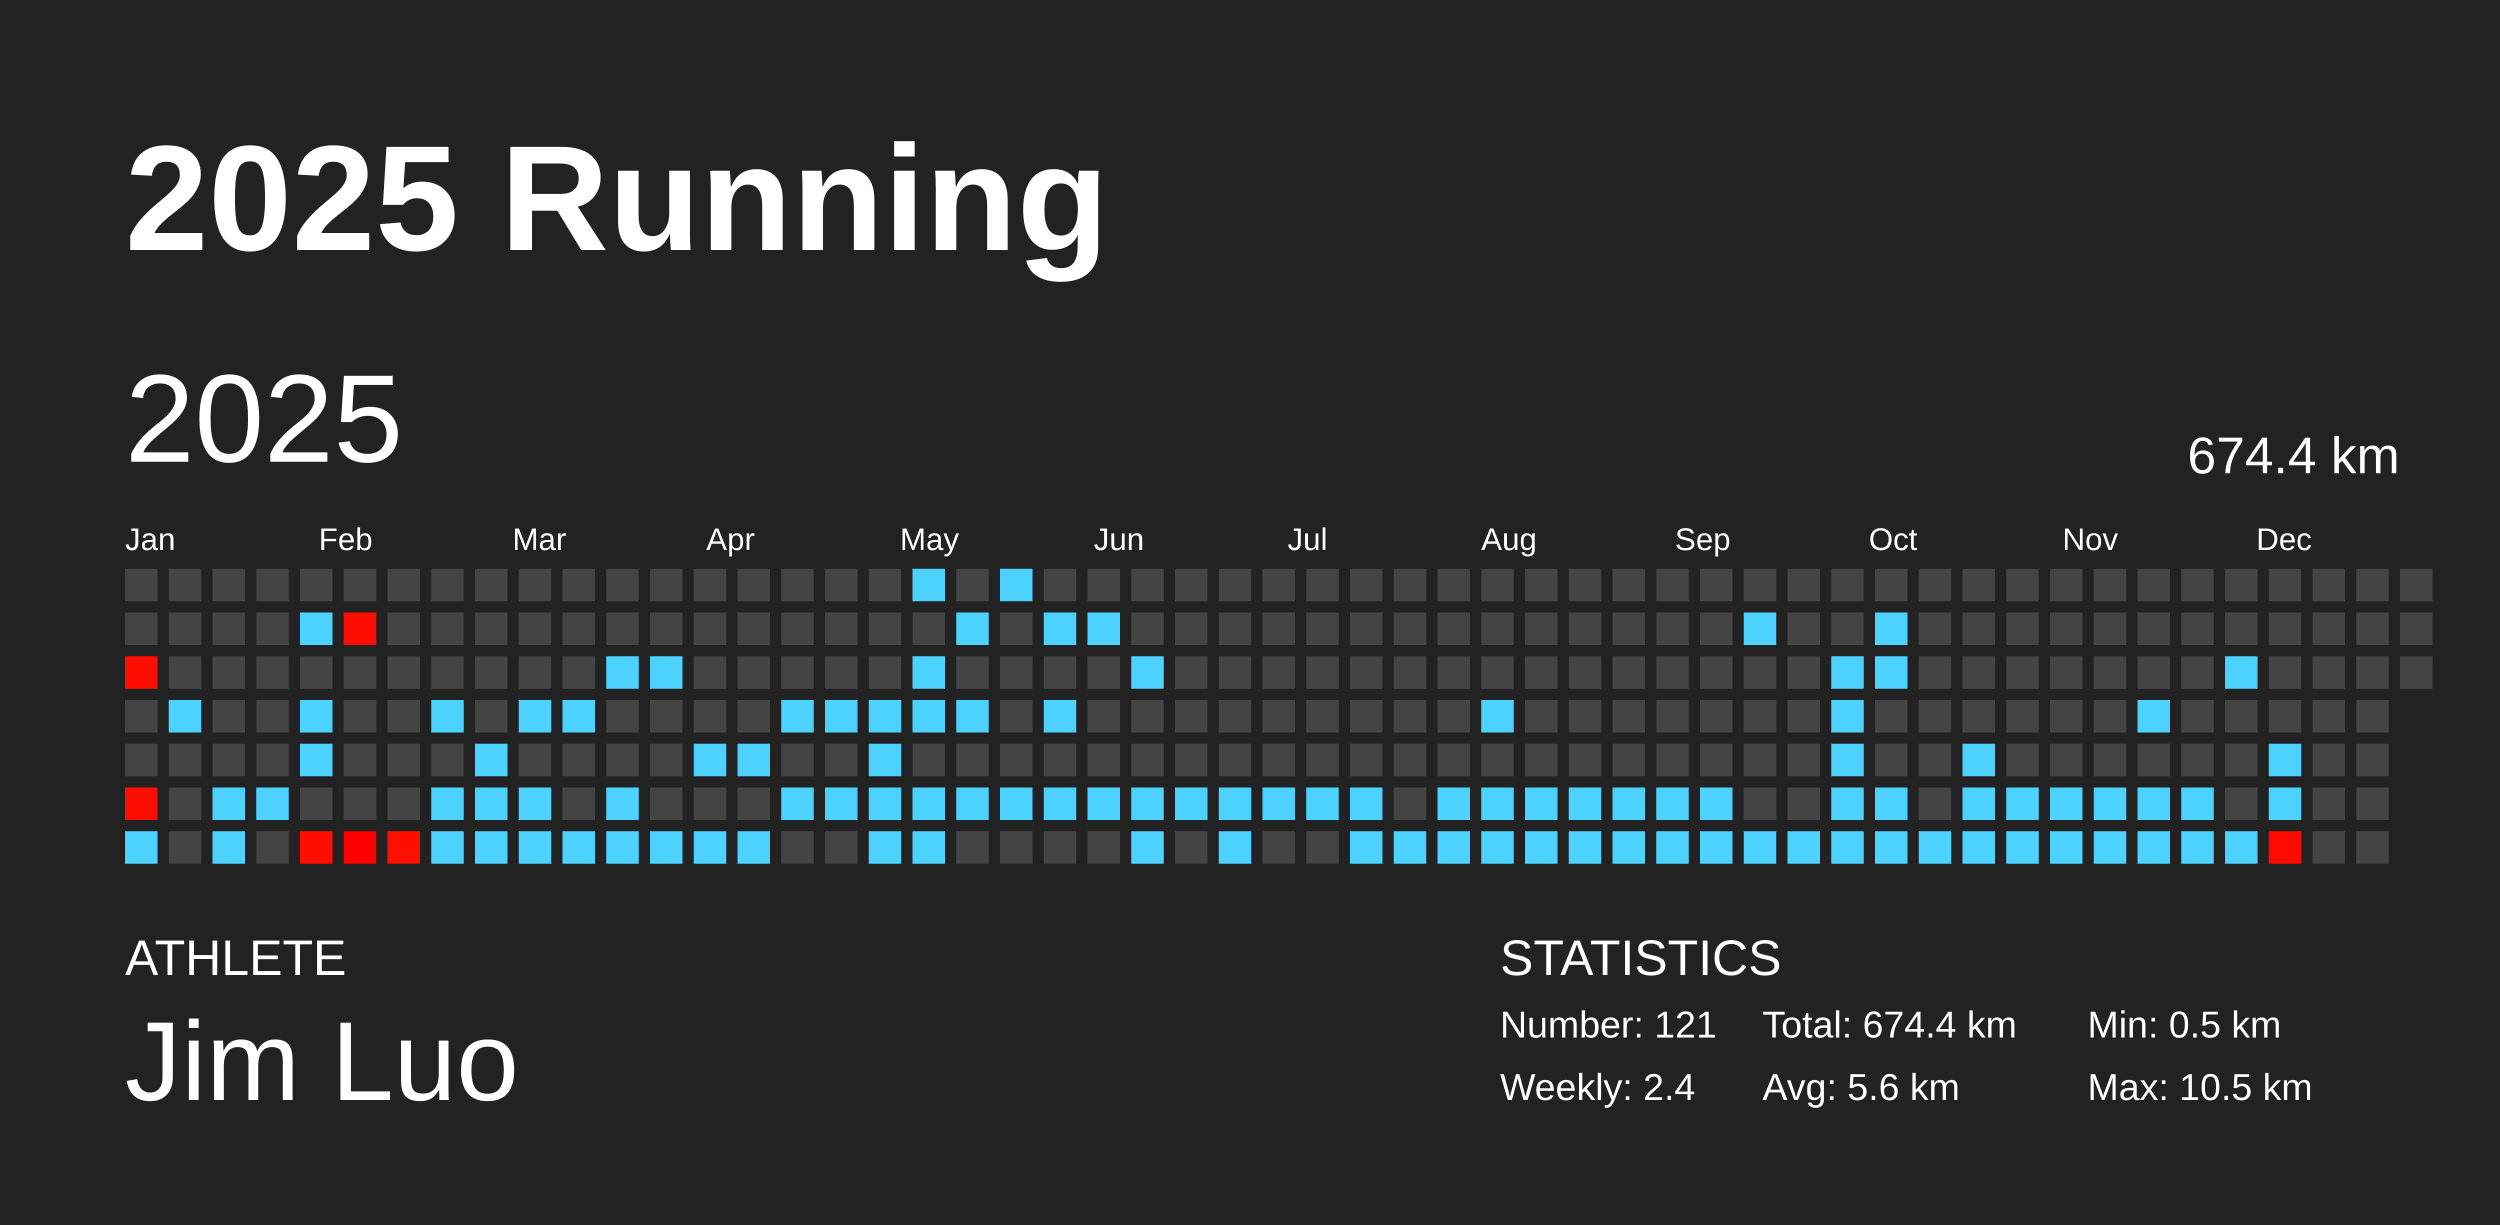
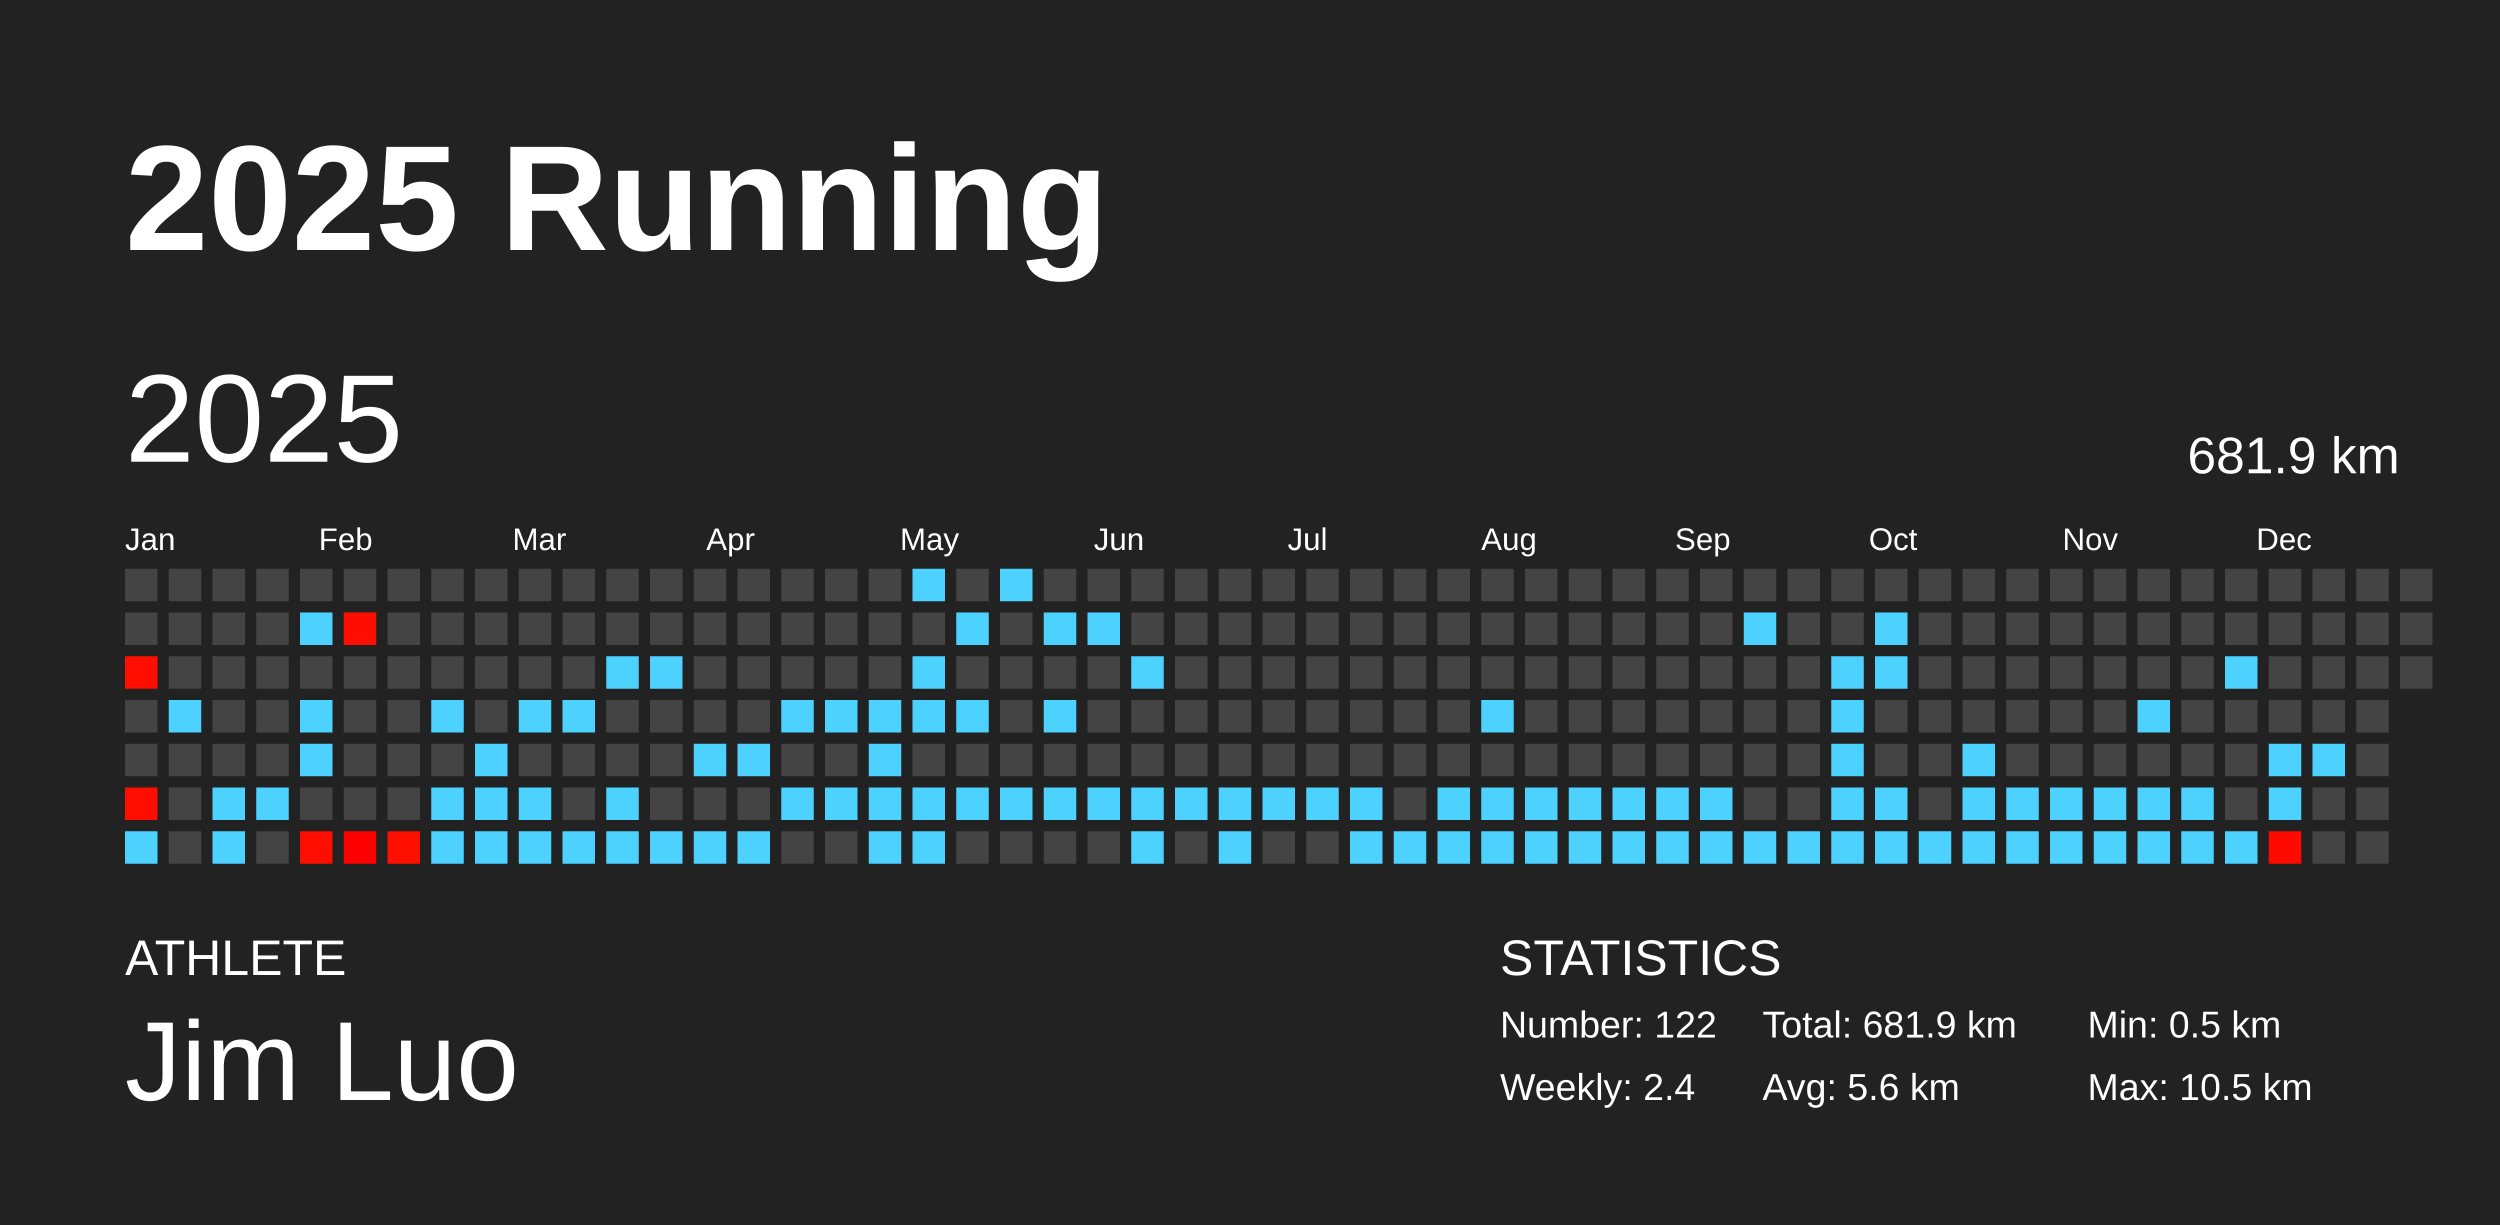
<svg xmlns="http://www.w3.org/2000/svg" baseProfile="full" height="98mm" version="1.1" viewBox="0,0,200,98" width="200mm">
  <defs />
  <rect fill="#222222" height="98" width="200" x="0" y="0" />
  <text fill="#FFFFFF" style="font-size:12px; font-family:Arial; font-weight:bold;" x="10" y="20">2025 Running</text>
  <text fill="#FFFFFF" style="font-size:4px; font-family:Arial" x="10" y="78">ATHLETE</text>
  <text fill="#FFFFFF" style="font-size:9px; font-family:Arial" x="10" y="88">Jim Luo</text>
  <text fill="#FFFFFF" style="font-size:4px; font-family:Arial" x="120" y="78">STATISTICS</text>
-   <text fill="#FFFFFF" style="font-size:3px; font-family:Arial" x="120" y="83">Number: 121</text>
+   <text fill="#FFFFFF" style="font-size:3px; font-family:Arial" x="120" y="83">Number: 122</text>
  <text fill="#FFFFFF" style="font-size:3px; font-family:Arial" x="120" y="88">Weekly: 2.4</text>
-   <text fill="#FFFFFF" style="font-size:3px; font-family:Arial" x="141" y="83">Total: 674.4 km</text>
+   <text fill="#FFFFFF" style="font-size:3px; font-family:Arial" x="141" y="83">Total: 681.9 km</text>
  <text fill="#FFFFFF" style="font-size:3px; font-family:Arial" x="141" y="88">Avg: 5.6 km</text>
  <text fill="#FFFFFF" style="font-size:3px; font-family:Arial" x="167" y="83">Min: 0.5 km</text>
  <text fill="#FFFFFF" style="font-size:3px; font-family:Arial" x="167" y="88">Max: 10.5 km</text>
  <text dominant-baseline="hanging" fill="#FFFFFF" style="font-size:10.0px; font-family:Arial;" x="10" y="30">2025</text>
-   <text dominant-baseline="hanging" fill="#FFFFFF" style="font-size:4.125px; font-family:Arial;" x="175" y="35">674.4 km</text>
+   <text dominant-baseline="hanging" fill="#FFFFFF" style="font-size:4.125px; font-family:Arial;" x="175" y="35">681.9 km</text>
  <text fill="#FFFFFF" style="font-size:2.5px; font-family:Arial" x="10.0" y="44">Jan</text>
  <text fill="#FFFFFF" style="font-size:2.5px; font-family:Arial" x="25.5" y="44">Feb</text>
  <text fill="#FFFFFF" style="font-size:2.5px; font-family:Arial" x="41.0" y="44">Mar</text>
  <text fill="#FFFFFF" style="font-size:2.5px; font-family:Arial" x="56.5" y="44">Apr</text>
  <text fill="#FFFFFF" style="font-size:2.5px; font-family:Arial" x="72.0" y="44">May</text>
  <text fill="#FFFFFF" style="font-size:2.5px; font-family:Arial" x="87.5" y="44">Jun</text>
  <text fill="#FFFFFF" style="font-size:2.5px; font-family:Arial" x="103.0" y="44">Jul</text>
  <text fill="#FFFFFF" style="font-size:2.5px; font-family:Arial" x="118.5" y="44">Aug</text>
  <text fill="#FFFFFF" style="font-size:2.5px; font-family:Arial" x="134.0" y="44">Sep</text>
  <text fill="#FFFFFF" style="font-size:2.5px; font-family:Arial" x="149.5" y="44">Oct</text>
  <text fill="#FFFFFF" style="font-size:2.5px; font-family:Arial" x="165.0" y="44">Nov</text>
  <text fill="#FFFFFF" style="font-size:2.5px; font-family:Arial" x="180.5" y="44">Dec</text>
  <rect fill="#444444" height="2.6" width="2.6" x="10.0" y="45.5" />
  <rect fill="#444444" height="2.6" width="2.6" x="10.0" y="49.0" />
  <rect fill="#ff0d00" height="2.6" width="2.6" x="10.0" y="52.5" />
  <rect fill="#444444" height="2.6" width="2.6" x="10.0" y="56.0" />
  <rect fill="#444444" height="2.6" width="2.6" x="10.0" y="59.5" />
  <rect fill="#ff0d00" height="2.6" width="2.6" x="10.0" y="63.0" />
  <rect fill="#4dd2ff" height="2.6" width="2.6" x="10.0" y="66.5" />
  <rect fill="#444444" height="2.6" width="2.6" x="13.5" y="45.5" />
  <rect fill="#444444" height="2.6" width="2.6" x="13.5" y="49.0" />
  <rect fill="#444444" height="2.6" width="2.6" x="13.5" y="52.5" />
  <rect fill="#4dd2ff" height="2.6" width="2.6" x="13.5" y="56.0" />
  <rect fill="#444444" height="2.6" width="2.6" x="13.5" y="59.5" />
  <rect fill="#444444" height="2.6" width="2.6" x="13.5" y="63.0" />
  <rect fill="#444444" height="2.6" width="2.6" x="13.5" y="66.5" />
  <rect fill="#444444" height="2.6" width="2.6" x="17.0" y="45.5" />
  <rect fill="#444444" height="2.6" width="2.6" x="17.0" y="49.0" />
  <rect fill="#444444" height="2.6" width="2.6" x="17.0" y="52.5" />
  <rect fill="#444444" height="2.6" width="2.6" x="17.0" y="56.0" />
  <rect fill="#444444" height="2.6" width="2.6" x="17.0" y="59.5" />
  <rect fill="#4dd2ff" height="2.6" width="2.6" x="17.0" y="63.0" />
  <rect fill="#4dd2ff" height="2.6" width="2.6" x="17.0" y="66.5" />
  <rect fill="#444444" height="2.6" width="2.6" x="20.5" y="45.5" />
  <rect fill="#444444" height="2.6" width="2.6" x="20.5" y="49.0" />
  <rect fill="#444444" height="2.6" width="2.6" x="20.5" y="52.5" />
  <rect fill="#444444" height="2.6" width="2.6" x="20.5" y="56.0" />
  <rect fill="#444444" height="2.6" width="2.6" x="20.5" y="59.5" />
  <rect fill="#4dd2ff" height="2.6" width="2.6" x="20.5" y="63.0" />
  <rect fill="#444444" height="2.6" width="2.6" x="20.5" y="66.5" />
  <rect fill="#444444" height="2.6" width="2.6" x="24.0" y="45.5" />
  <rect fill="#4dd2ff" height="2.6" width="2.6" x="24.0" y="49.0" />
  <rect fill="#444444" height="2.6" width="2.6" x="24.0" y="52.5" />
  <rect fill="#4dd2ff" height="2.6" width="2.6" x="24.0" y="56.0" />
  <rect fill="#4dd2ff" height="2.6" width="2.6" x="24.0" y="59.5" />
  <rect fill="#444444" height="2.6" width="2.6" x="24.0" y="63.0" />
  <rect fill="#ff0d00" height="2.6" width="2.6" x="24.0" y="66.5" />
  <rect fill="#444444" height="2.6" width="2.6" x="27.5" y="45.5" />
  <rect fill="#ff0d00" height="2.6" width="2.6" x="27.5" y="49.0" />
  <rect fill="#444444" height="2.6" width="2.6" x="27.5" y="52.5" />
  <rect fill="#444444" height="2.6" width="2.6" x="27.5" y="56.0" />
  <rect fill="#444444" height="2.6" width="2.6" x="27.5" y="59.5" />
  <rect fill="#444444" height="2.6" width="2.6" x="27.5" y="63.0" />
  <rect fill="#ff0000" height="2.6" width="2.6" x="27.5" y="66.5" />
  <rect fill="#444444" height="2.6" width="2.6" x="31.0" y="45.5" />
  <rect fill="#444444" height="2.6" width="2.6" x="31.0" y="49.0" />
  <rect fill="#444444" height="2.6" width="2.6" x="31.0" y="52.5" />
  <rect fill="#444444" height="2.6" width="2.6" x="31.0" y="56.0" />
  <rect fill="#444444" height="2.6" width="2.6" x="31.0" y="59.5" />
  <rect fill="#444444" height="2.6" width="2.6" x="31.0" y="63.0" />
  <rect fill="#ff0f00" height="2.6" width="2.6" x="31.0" y="66.5" />
  <rect fill="#444444" height="2.6" width="2.6" x="34.5" y="45.5" />
  <rect fill="#444444" height="2.6" width="2.6" x="34.5" y="49.0" />
  <rect fill="#444444" height="2.6" width="2.6" x="34.5" y="52.5" />
  <rect fill="#4dd2ff" height="2.6" width="2.6" x="34.5" y="56.0" />
  <rect fill="#444444" height="2.6" width="2.6" x="34.5" y="59.5" />
  <rect fill="#4dd2ff" height="2.6" width="2.6" x="34.5" y="63.0" />
  <rect fill="#4dd2ff" height="2.6" width="2.6" x="34.5" y="66.5" />
  <rect fill="#444444" height="2.6" width="2.6" x="38.0" y="45.5" />
  <rect fill="#444444" height="2.6" width="2.6" x="38.0" y="49.0" />
  <rect fill="#444444" height="2.6" width="2.6" x="38.0" y="52.5" />
  <rect fill="#444444" height="2.6" width="2.6" x="38.0" y="56.0" />
  <rect fill="#4dd2ff" height="2.6" width="2.6" x="38.0" y="59.5" />
  <rect fill="#4dd2ff" height="2.6" width="2.6" x="38.0" y="63.0" />
  <rect fill="#4dd2ff" height="2.6" width="2.6" x="38.0" y="66.5" />
  <rect fill="#444444" height="2.6" width="2.6" x="41.5" y="45.5" />
  <rect fill="#444444" height="2.6" width="2.6" x="41.5" y="49.0" />
  <rect fill="#444444" height="2.6" width="2.6" x="41.5" y="52.5" />
  <rect fill="#4dd2ff" height="2.6" width="2.6" x="41.5" y="56.0" />
  <rect fill="#444444" height="2.6" width="2.6" x="41.5" y="59.5" />
  <rect fill="#4dd2ff" height="2.6" width="2.6" x="41.5" y="63.0" />
  <rect fill="#4dd2ff" height="2.6" width="2.6" x="41.5" y="66.5" />
  <rect fill="#444444" height="2.6" width="2.6" x="45.0" y="45.5" />
  <rect fill="#444444" height="2.6" width="2.6" x="45.0" y="49.0" />
  <rect fill="#444444" height="2.6" width="2.6" x="45.0" y="52.5" />
  <rect fill="#4dd2ff" height="2.6" width="2.6" x="45.0" y="56.0" />
  <rect fill="#444444" height="2.6" width="2.6" x="45.0" y="59.5" />
  <rect fill="#444444" height="2.6" width="2.6" x="45.0" y="63.0" />
  <rect fill="#4dd2ff" height="2.6" width="2.6" x="45.0" y="66.5" />
  <rect fill="#444444" height="2.6" width="2.6" x="48.5" y="45.5" />
  <rect fill="#444444" height="2.6" width="2.6" x="48.5" y="49.0" />
  <rect fill="#4dd2ff" height="2.6" width="2.6" x="48.5" y="52.5" />
  <rect fill="#444444" height="2.6" width="2.6" x="48.5" y="56.0" />
  <rect fill="#444444" height="2.6" width="2.6" x="48.5" y="59.5" />
  <rect fill="#4dd2ff" height="2.6" width="2.6" x="48.5" y="63.0" />
  <rect fill="#4dd2ff" height="2.6" width="2.6" x="48.5" y="66.5" />
  <rect fill="#444444" height="2.6" width="2.6" x="52.0" y="45.5" />
  <rect fill="#444444" height="2.6" width="2.6" x="52.0" y="49.0" />
  <rect fill="#4dd2ff" height="2.6" width="2.6" x="52.0" y="52.5" />
  <rect fill="#444444" height="2.6" width="2.6" x="52.0" y="56.0" />
  <rect fill="#444444" height="2.6" width="2.6" x="52.0" y="59.5" />
  <rect fill="#444444" height="2.6" width="2.6" x="52.0" y="63.0" />
  <rect fill="#4dd2ff" height="2.6" width="2.6" x="52.0" y="66.5" />
  <rect fill="#444444" height="2.6" width="2.6" x="55.5" y="45.5" />
  <rect fill="#444444" height="2.6" width="2.6" x="55.5" y="49.0" />
  <rect fill="#444444" height="2.6" width="2.6" x="55.5" y="52.5" />
  <rect fill="#444444" height="2.6" width="2.6" x="55.5" y="56.0" />
  <rect fill="#4dd2ff" height="2.6" width="2.6" x="55.5" y="59.5" />
  <rect fill="#444444" height="2.6" width="2.6" x="55.5" y="63.0" />
  <rect fill="#4dd2ff" height="2.6" width="2.6" x="55.5" y="66.5" />
  <rect fill="#444444" height="2.6" width="2.6" x="59.0" y="45.5" />
  <rect fill="#444444" height="2.6" width="2.6" x="59.0" y="49.0" />
  <rect fill="#444444" height="2.6" width="2.6" x="59.0" y="52.5" />
  <rect fill="#444444" height="2.6" width="2.6" x="59.0" y="56.0" />
  <rect fill="#4dd2ff" height="2.6" width="2.6" x="59.0" y="59.5" />
  <rect fill="#444444" height="2.6" width="2.6" x="59.0" y="63.0" />
  <rect fill="#4dd2ff" height="2.6" width="2.6" x="59.0" y="66.5" />
  <rect fill="#444444" height="2.6" width="2.6" x="62.5" y="45.5" />
  <rect fill="#444444" height="2.6" width="2.6" x="62.5" y="49.0" />
  <rect fill="#444444" height="2.6" width="2.6" x="62.5" y="52.5" />
  <rect fill="#4dd2ff" height="2.6" width="2.6" x="62.5" y="56.0" />
  <rect fill="#444444" height="2.6" width="2.6" x="62.5" y="59.5" />
  <rect fill="#4dd2ff" height="2.6" width="2.6" x="62.5" y="63.0" />
  <rect fill="#444444" height="2.6" width="2.6" x="62.5" y="66.5" />
  <rect fill="#444444" height="2.6" width="2.6" x="66.0" y="45.5" />
  <rect fill="#444444" height="2.6" width="2.6" x="66.0" y="49.0" />
  <rect fill="#444444" height="2.6" width="2.6" x="66.0" y="52.5" />
  <rect fill="#4dd2ff" height="2.6" width="2.6" x="66.0" y="56.0" />
  <rect fill="#444444" height="2.6" width="2.6" x="66.0" y="59.5" />
  <rect fill="#4dd2ff" height="2.6" width="2.6" x="66.0" y="63.0" />
  <rect fill="#444444" height="2.6" width="2.6" x="66.0" y="66.5" />
  <rect fill="#444444" height="2.6" width="2.6" x="69.5" y="45.5" />
  <rect fill="#444444" height="2.6" width="2.6" x="69.5" y="49.0" />
  <rect fill="#444444" height="2.6" width="2.6" x="69.5" y="52.5" />
  <rect fill="#4dd2ff" height="2.6" width="2.6" x="69.5" y="56.0" />
  <rect fill="#4dd2ff" height="2.6" width="2.6" x="69.5" y="59.5" />
  <rect fill="#4dd2ff" height="2.6" width="2.6" x="69.5" y="63.0" />
  <rect fill="#4dd2ff" height="2.6" width="2.6" x="69.5" y="66.5" />
  <rect fill="#4dd2ff" height="2.6" width="2.6" x="73.0" y="45.5" />
  <rect fill="#444444" height="2.6" width="2.6" x="73.0" y="49.0" />
  <rect fill="#4dd2ff" height="2.6" width="2.6" x="73.0" y="52.5" />
  <rect fill="#4dd2ff" height="2.6" width="2.6" x="73.0" y="56.0" />
  <rect fill="#444444" height="2.6" width="2.6" x="73.0" y="59.5" />
  <rect fill="#4dd2ff" height="2.6" width="2.6" x="73.0" y="63.0" />
  <rect fill="#4dd2ff" height="2.6" width="2.6" x="73.0" y="66.5" />
  <rect fill="#444444" height="2.6" width="2.6" x="76.5" y="45.5" />
  <rect fill="#4dd2ff" height="2.6" width="2.6" x="76.5" y="49.0" />
  <rect fill="#444444" height="2.6" width="2.6" x="76.5" y="52.5" />
  <rect fill="#4dd2ff" height="2.6" width="2.6" x="76.5" y="56.0" />
  <rect fill="#444444" height="2.6" width="2.6" x="76.5" y="59.5" />
  <rect fill="#4dd2ff" height="2.6" width="2.6" x="76.5" y="63.0" />
  <rect fill="#444444" height="2.6" width="2.6" x="76.5" y="66.5" />
  <rect fill="#4dd2ff" height="2.6" width="2.6" x="80.0" y="45.5" />
  <rect fill="#444444" height="2.6" width="2.6" x="80.0" y="49.0" />
  <rect fill="#444444" height="2.6" width="2.6" x="80.0" y="52.5" />
  <rect fill="#444444" height="2.6" width="2.6" x="80.0" y="56.0" />
  <rect fill="#444444" height="2.6" width="2.6" x="80.0" y="59.5" />
  <rect fill="#4dd2ff" height="2.6" width="2.6" x="80.0" y="63.0" />
  <rect fill="#444444" height="2.6" width="2.6" x="80.0" y="66.5" />
  <rect fill="#444444" height="2.6" width="2.6" x="83.5" y="45.5" />
  <rect fill="#4dd2ff" height="2.6" width="2.6" x="83.5" y="49.0" />
  <rect fill="#444444" height="2.6" width="2.6" x="83.5" y="52.5" />
  <rect fill="#4dd2ff" height="2.6" width="2.6" x="83.5" y="56.0" />
  <rect fill="#444444" height="2.6" width="2.6" x="83.5" y="59.5" />
  <rect fill="#4dd2ff" height="2.6" width="2.6" x="83.5" y="63.0" />
  <rect fill="#444444" height="2.6" width="2.6" x="83.5" y="66.5" />
  <rect fill="#444444" height="2.6" width="2.6" x="87.0" y="45.5" />
  <rect fill="#4dd2ff" height="2.6" width="2.6" x="87.0" y="49.0" />
  <rect fill="#444444" height="2.6" width="2.6" x="87.0" y="52.5" />
  <rect fill="#444444" height="2.6" width="2.6" x="87.0" y="56.0" />
  <rect fill="#444444" height="2.6" width="2.6" x="87.0" y="59.5" />
  <rect fill="#4dd2ff" height="2.6" width="2.6" x="87.0" y="63.0" />
  <rect fill="#444444" height="2.6" width="2.6" x="87.0" y="66.5" />
  <rect fill="#444444" height="2.6" width="2.6" x="90.5" y="45.5" />
  <rect fill="#444444" height="2.6" width="2.6" x="90.5" y="49.0" />
  <rect fill="#4dd2ff" height="2.6" width="2.6" x="90.5" y="52.5" />
  <rect fill="#444444" height="2.6" width="2.6" x="90.5" y="56.0" />
  <rect fill="#444444" height="2.6" width="2.6" x="90.5" y="59.5" />
  <rect fill="#4dd2ff" height="2.6" width="2.6" x="90.5" y="63.0" />
  <rect fill="#4dd2ff" height="2.6" width="2.6" x="90.5" y="66.5" />
  <rect fill="#444444" height="2.6" width="2.6" x="94.0" y="45.5" />
  <rect fill="#444444" height="2.6" width="2.6" x="94.0" y="49.0" />
  <rect fill="#444444" height="2.6" width="2.6" x="94.0" y="52.5" />
  <rect fill="#444444" height="2.6" width="2.6" x="94.0" y="56.0" />
  <rect fill="#444444" height="2.6" width="2.6" x="94.0" y="59.5" />
  <rect fill="#4dd2ff" height="2.6" width="2.6" x="94.0" y="63.0" />
  <rect fill="#444444" height="2.6" width="2.6" x="94.0" y="66.5" />
  <rect fill="#444444" height="2.6" width="2.6" x="97.5" y="45.5" />
  <rect fill="#444444" height="2.6" width="2.6" x="97.5" y="49.0" />
  <rect fill="#444444" height="2.6" width="2.6" x="97.5" y="52.5" />
  <rect fill="#444444" height="2.6" width="2.6" x="97.5" y="56.0" />
  <rect fill="#444444" height="2.6" width="2.6" x="97.5" y="59.5" />
  <rect fill="#4dd2ff" height="2.6" width="2.6" x="97.5" y="63.0" />
  <rect fill="#4dd2ff" height="2.6" width="2.6" x="97.5" y="66.5" />
  <rect fill="#444444" height="2.6" width="2.6" x="101.0" y="45.5" />
  <rect fill="#444444" height="2.6" width="2.6" x="101.0" y="49.0" />
  <rect fill="#444444" height="2.6" width="2.6" x="101.0" y="52.5" />
  <rect fill="#444444" height="2.6" width="2.6" x="101.0" y="56.0" />
  <rect fill="#444444" height="2.6" width="2.6" x="101.0" y="59.5" />
  <rect fill="#4dd2ff" height="2.6" width="2.6" x="101.0" y="63.0" />
  <rect fill="#444444" height="2.6" width="2.6" x="101.0" y="66.5" />
  <rect fill="#444444" height="2.6" width="2.6" x="104.5" y="45.5" />
  <rect fill="#444444" height="2.6" width="2.6" x="104.5" y="49.0" />
  <rect fill="#444444" height="2.6" width="2.6" x="104.5" y="52.5" />
  <rect fill="#444444" height="2.6" width="2.6" x="104.5" y="56.0" />
  <rect fill="#444444" height="2.6" width="2.6" x="104.5" y="59.5" />
  <rect fill="#4dd2ff" height="2.6" width="2.6" x="104.5" y="63.0" />
  <rect fill="#444444" height="2.6" width="2.6" x="104.5" y="66.5" />
  <rect fill="#444444" height="2.6" width="2.6" x="108.0" y="45.5" />
  <rect fill="#444444" height="2.6" width="2.6" x="108.0" y="49.0" />
  <rect fill="#444444" height="2.6" width="2.6" x="108.0" y="52.5" />
  <rect fill="#444444" height="2.6" width="2.6" x="108.0" y="56.0" />
  <rect fill="#444444" height="2.6" width="2.6" x="108.0" y="59.5" />
  <rect fill="#4dd2ff" height="2.6" width="2.6" x="108.0" y="63.0" />
  <rect fill="#4dd2ff" height="2.6" width="2.6" x="108.0" y="66.5" />
  <rect fill="#444444" height="2.6" width="2.6" x="111.5" y="45.5" />
  <rect fill="#444444" height="2.6" width="2.6" x="111.5" y="49.0" />
  <rect fill="#444444" height="2.6" width="2.6" x="111.5" y="52.5" />
  <rect fill="#444444" height="2.6" width="2.6" x="111.5" y="56.0" />
  <rect fill="#444444" height="2.6" width="2.6" x="111.5" y="59.5" />
  <rect fill="#444444" height="2.6" width="2.6" x="111.5" y="63.0" />
  <rect fill="#4dd2ff" height="2.6" width="2.6" x="111.5" y="66.5" />
  <rect fill="#444444" height="2.6" width="2.6" x="115.0" y="45.5" />
  <rect fill="#444444" height="2.6" width="2.6" x="115.0" y="49.0" />
  <rect fill="#444444" height="2.6" width="2.6" x="115.0" y="52.5" />
  <rect fill="#444444" height="2.6" width="2.6" x="115.0" y="56.0" />
  <rect fill="#444444" height="2.6" width="2.6" x="115.0" y="59.5" />
  <rect fill="#4dd2ff" height="2.6" width="2.6" x="115.0" y="63.0" />
  <rect fill="#4dd2ff" height="2.6" width="2.6" x="115.0" y="66.5" />
  <rect fill="#444444" height="2.6" width="2.6" x="118.5" y="45.5" />
  <rect fill="#444444" height="2.6" width="2.6" x="118.5" y="49.0" />
  <rect fill="#444444" height="2.6" width="2.6" x="118.5" y="52.5" />
  <rect fill="#4dd2ff" height="2.6" width="2.6" x="118.5" y="56.0" />
  <rect fill="#444444" height="2.6" width="2.6" x="118.5" y="59.5" />
  <rect fill="#4dd2ff" height="2.6" width="2.6" x="118.5" y="63.0" />
  <rect fill="#4dd2ff" height="2.6" width="2.6" x="118.5" y="66.5" />
  <rect fill="#444444" height="2.6" width="2.6" x="122.0" y="45.5" />
  <rect fill="#444444" height="2.6" width="2.6" x="122.0" y="49.0" />
  <rect fill="#444444" height="2.6" width="2.6" x="122.0" y="52.5" />
  <rect fill="#444444" height="2.6" width="2.6" x="122.0" y="56.0" />
  <rect fill="#444444" height="2.6" width="2.6" x="122.0" y="59.5" />
  <rect fill="#4dd2ff" height="2.6" width="2.6" x="122.0" y="63.0" />
  <rect fill="#4dd2ff" height="2.6" width="2.6" x="122.0" y="66.5" />
  <rect fill="#444444" height="2.6" width="2.6" x="125.5" y="45.5" />
  <rect fill="#444444" height="2.6" width="2.6" x="125.5" y="49.0" />
  <rect fill="#444444" height="2.6" width="2.6" x="125.5" y="52.5" />
  <rect fill="#444444" height="2.6" width="2.6" x="125.5" y="56.0" />
  <rect fill="#444444" height="2.6" width="2.6" x="125.5" y="59.5" />
  <rect fill="#4dd2ff" height="2.6" width="2.6" x="125.5" y="63.0" />
  <rect fill="#4dd2ff" height="2.6" width="2.6" x="125.5" y="66.5" />
  <rect fill="#444444" height="2.6" width="2.6" x="129.0" y="45.5" />
  <rect fill="#444444" height="2.6" width="2.6" x="129.0" y="49.0" />
  <rect fill="#444444" height="2.6" width="2.6" x="129.0" y="52.5" />
  <rect fill="#444444" height="2.6" width="2.6" x="129.0" y="56.0" />
  <rect fill="#444444" height="2.6" width="2.6" x="129.0" y="59.5" />
  <rect fill="#4dd2ff" height="2.6" width="2.6" x="129.0" y="63.0" />
  <rect fill="#4dd2ff" height="2.6" width="2.6" x="129.0" y="66.5" />
  <rect fill="#444444" height="2.6" width="2.6" x="132.5" y="45.5" />
  <rect fill="#444444" height="2.6" width="2.6" x="132.5" y="49.0" />
  <rect fill="#444444" height="2.6" width="2.6" x="132.5" y="52.5" />
  <rect fill="#444444" height="2.6" width="2.6" x="132.5" y="56.0" />
  <rect fill="#444444" height="2.6" width="2.6" x="132.5" y="59.5" />
  <rect fill="#4dd2ff" height="2.6" width="2.6" x="132.5" y="63.0" />
  <rect fill="#4dd2ff" height="2.6" width="2.6" x="132.5" y="66.5" />
  <rect fill="#444444" height="2.6" width="2.6" x="136.0" y="45.5" />
  <rect fill="#444444" height="2.6" width="2.6" x="136.0" y="49.0" />
  <rect fill="#444444" height="2.6" width="2.6" x="136.0" y="52.5" />
  <rect fill="#444444" height="2.6" width="2.6" x="136.0" y="56.0" />
  <rect fill="#444444" height="2.6" width="2.6" x="136.0" y="59.5" />
  <rect fill="#4dd2ff" height="2.6" width="2.6" x="136.0" y="63.0" />
  <rect fill="#4dd2ff" height="2.6" width="2.6" x="136.0" y="66.5" />
  <rect fill="#444444" height="2.6" width="2.6" x="139.5" y="45.5" />
  <rect fill="#4dd2ff" height="2.6" width="2.6" x="139.5" y="49.0" />
  <rect fill="#444444" height="2.6" width="2.6" x="139.5" y="52.5" />
  <rect fill="#444444" height="2.6" width="2.6" x="139.5" y="56.0" />
  <rect fill="#444444" height="2.6" width="2.6" x="139.5" y="59.5" />
  <rect fill="#444444" height="2.6" width="2.6" x="139.5" y="63.0" />
  <rect fill="#4dd2ff" height="2.6" width="2.6" x="139.5" y="66.5" />
  <rect fill="#444444" height="2.6" width="2.6" x="143.0" y="45.5" />
  <rect fill="#444444" height="2.6" width="2.6" x="143.0" y="49.0" />
  <rect fill="#444444" height="2.6" width="2.6" x="143.0" y="52.5" />
  <rect fill="#444444" height="2.6" width="2.6" x="143.0" y="56.0" />
  <rect fill="#444444" height="2.6" width="2.6" x="143.0" y="59.5" />
  <rect fill="#444444" height="2.6" width="2.6" x="143.0" y="63.0" />
  <rect fill="#4dd2ff" height="2.6" width="2.6" x="143.0" y="66.5" />
  <rect fill="#444444" height="2.6" width="2.6" x="146.5" y="45.5" />
  <rect fill="#444444" height="2.6" width="2.6" x="146.5" y="49.0" />
  <rect fill="#4dd2ff" height="2.6" width="2.6" x="146.5" y="52.5" />
  <rect fill="#4dd2ff" height="2.6" width="2.6" x="146.5" y="56.0" />
  <rect fill="#4dd2ff" height="2.6" width="2.6" x="146.5" y="59.5" />
  <rect fill="#4dd2ff" height="2.6" width="2.6" x="146.5" y="63.0" />
  <rect fill="#4dd2ff" height="2.6" width="2.6" x="146.5" y="66.5" />
  <rect fill="#444444" height="2.6" width="2.6" x="150.0" y="45.5" />
  <rect fill="#4dd2ff" height="2.6" width="2.6" x="150.0" y="49.0" />
  <rect fill="#4dd2ff" height="2.6" width="2.6" x="150.0" y="52.5" />
  <rect fill="#444444" height="2.6" width="2.6" x="150.0" y="56.0" />
  <rect fill="#444444" height="2.6" width="2.6" x="150.0" y="59.5" />
  <rect fill="#4dd2ff" height="2.6" width="2.6" x="150.0" y="63.0" />
  <rect fill="#4dd2ff" height="2.6" width="2.6" x="150.0" y="66.5" />
  <rect fill="#444444" height="2.6" width="2.6" x="153.5" y="45.5" />
  <rect fill="#444444" height="2.6" width="2.6" x="153.5" y="49.0" />
  <rect fill="#444444" height="2.6" width="2.6" x="153.5" y="52.5" />
  <rect fill="#444444" height="2.6" width="2.6" x="153.5" y="56.0" />
  <rect fill="#444444" height="2.6" width="2.6" x="153.5" y="59.5" />
  <rect fill="#444444" height="2.6" width="2.6" x="153.5" y="63.0" />
  <rect fill="#4dd2ff" height="2.6" width="2.6" x="153.5" y="66.5" />
  <rect fill="#444444" height="2.6" width="2.6" x="157.0" y="45.5" />
  <rect fill="#444444" height="2.6" width="2.6" x="157.0" y="49.0" />
  <rect fill="#444444" height="2.6" width="2.6" x="157.0" y="52.5" />
  <rect fill="#444444" height="2.6" width="2.6" x="157.0" y="56.0" />
  <rect fill="#4dd2ff" height="2.6" width="2.6" x="157.0" y="59.5" />
  <rect fill="#4dd2ff" height="2.6" width="2.6" x="157.0" y="63.0" />
  <rect fill="#4dd2ff" height="2.6" width="2.6" x="157.0" y="66.5" />
  <rect fill="#444444" height="2.6" width="2.6" x="160.5" y="45.5" />
  <rect fill="#444444" height="2.6" width="2.6" x="160.5" y="49.0" />
  <rect fill="#444444" height="2.6" width="2.6" x="160.5" y="52.5" />
  <rect fill="#444444" height="2.6" width="2.6" x="160.5" y="56.0" />
  <rect fill="#444444" height="2.6" width="2.6" x="160.5" y="59.5" />
  <rect fill="#4dd2ff" height="2.6" width="2.6" x="160.5" y="63.0" />
  <rect fill="#4dd2ff" height="2.6" width="2.6" x="160.5" y="66.5" />
  <rect fill="#444444" height="2.6" width="2.6" x="164.0" y="45.5" />
  <rect fill="#444444" height="2.6" width="2.6" x="164.0" y="49.0" />
  <rect fill="#444444" height="2.6" width="2.6" x="164.0" y="52.5" />
  <rect fill="#444444" height="2.6" width="2.6" x="164.0" y="56.0" />
  <rect fill="#444444" height="2.6" width="2.6" x="164.0" y="59.5" />
  <rect fill="#4dd2ff" height="2.6" width="2.6" x="164.0" y="63.0" />
  <rect fill="#4dd2ff" height="2.6" width="2.6" x="164.0" y="66.5" />
  <rect fill="#444444" height="2.6" width="2.6" x="167.5" y="45.5" />
  <rect fill="#444444" height="2.6" width="2.6" x="167.5" y="49.0" />
  <rect fill="#444444" height="2.6" width="2.6" x="167.5" y="52.5" />
  <rect fill="#444444" height="2.6" width="2.6" x="167.5" y="56.0" />
  <rect fill="#444444" height="2.6" width="2.6" x="167.5" y="59.5" />
  <rect fill="#4dd2ff" height="2.6" width="2.6" x="167.5" y="63.0" />
  <rect fill="#4dd2ff" height="2.6" width="2.6" x="167.5" y="66.5" />
  <rect fill="#444444" height="2.6" width="2.6" x="171.0" y="45.5" />
  <rect fill="#444444" height="2.6" width="2.6" x="171.0" y="49.0" />
  <rect fill="#444444" height="2.6" width="2.6" x="171.0" y="52.5" />
  <rect fill="#4dd2ff" height="2.6" width="2.6" x="171.0" y="56.0" />
  <rect fill="#444444" height="2.6" width="2.6" x="171.0" y="59.5" />
  <rect fill="#4dd2ff" height="2.6" width="2.6" x="171.0" y="63.0" />
  <rect fill="#4dd2ff" height="2.6" width="2.6" x="171.0" y="66.5" />
  <rect fill="#444444" height="2.6" width="2.6" x="174.5" y="45.5" />
  <rect fill="#444444" height="2.6" width="2.6" x="174.5" y="49.0" />
  <rect fill="#444444" height="2.6" width="2.6" x="174.5" y="52.5" />
  <rect fill="#444444" height="2.6" width="2.6" x="174.5" y="56.0" />
  <rect fill="#444444" height="2.6" width="2.6" x="174.5" y="59.5" />
  <rect fill="#4dd2ff" height="2.6" width="2.6" x="174.5" y="63.0" />
  <rect fill="#4dd2ff" height="2.6" width="2.6" x="174.5" y="66.5" />
  <rect fill="#444444" height="2.6" width="2.6" x="178.0" y="45.5" />
  <rect fill="#444444" height="2.6" width="2.6" x="178.0" y="49.0" />
  <rect fill="#4dd2ff" height="2.6" width="2.6" x="178.0" y="52.5" />
  <rect fill="#444444" height="2.6" width="2.6" x="178.0" y="56.0" />
  <rect fill="#444444" height="2.6" width="2.6" x="178.0" y="59.5" />
  <rect fill="#444444" height="2.6" width="2.6" x="178.0" y="63.0" />
  <rect fill="#4dd2ff" height="2.6" width="2.6" x="178.0" y="66.5" />
  <rect fill="#444444" height="2.6" width="2.6" x="181.5" y="45.5" />
  <rect fill="#444444" height="2.6" width="2.6" x="181.5" y="49.0" />
  <rect fill="#444444" height="2.6" width="2.6" x="181.5" y="52.5" />
  <rect fill="#444444" height="2.6" width="2.6" x="181.5" y="56.0" />
  <rect fill="#4dd2ff" height="2.6" width="2.6" x="181.5" y="59.5" />
  <rect fill="#4dd2ff" height="2.6" width="2.6" x="181.5" y="63.0" />
  <rect fill="#ff0a00" height="2.6" width="2.6" x="181.5" y="66.5" />
  <rect fill="#444444" height="2.6" width="2.6" x="185.0" y="45.5" />
  <rect fill="#444444" height="2.6" width="2.6" x="185.0" y="49.0" />
  <rect fill="#444444" height="2.6" width="2.6" x="185.0" y="52.5" />
  <rect fill="#444444" height="2.6" width="2.6" x="185.0" y="56.0" />
-   <rect fill="#444444" height="2.6" width="2.6" x="185.0" y="59.5" />
+   <rect fill="#4dd2ff" height="2.6" width="2.6" x="185.0" y="59.5" />
  <rect fill="#444444" height="2.6" width="2.6" x="185.0" y="63.0" />
  <rect fill="#444444" height="2.6" width="2.6" x="185.0" y="66.5" />
  <rect fill="#444444" height="2.6" width="2.6" x="188.5" y="45.5" />
  <rect fill="#444444" height="2.6" width="2.6" x="188.5" y="49.0" />
  <rect fill="#444444" height="2.6" width="2.6" x="188.5" y="52.5" />
  <rect fill="#444444" height="2.6" width="2.6" x="188.5" y="56.0" />
  <rect fill="#444444" height="2.6" width="2.6" x="188.5" y="59.5" />
  <rect fill="#444444" height="2.6" width="2.6" x="188.5" y="63.0" />
  <rect fill="#444444" height="2.6" width="2.6" x="188.5" y="66.5" />
  <rect fill="#444444" height="2.6" width="2.6" x="192.0" y="45.5" />
  <rect fill="#444444" height="2.6" width="2.6" x="192.0" y="49.0" />
  <rect fill="#444444" height="2.6" width="2.6" x="192.0" y="52.5" />
</svg>
